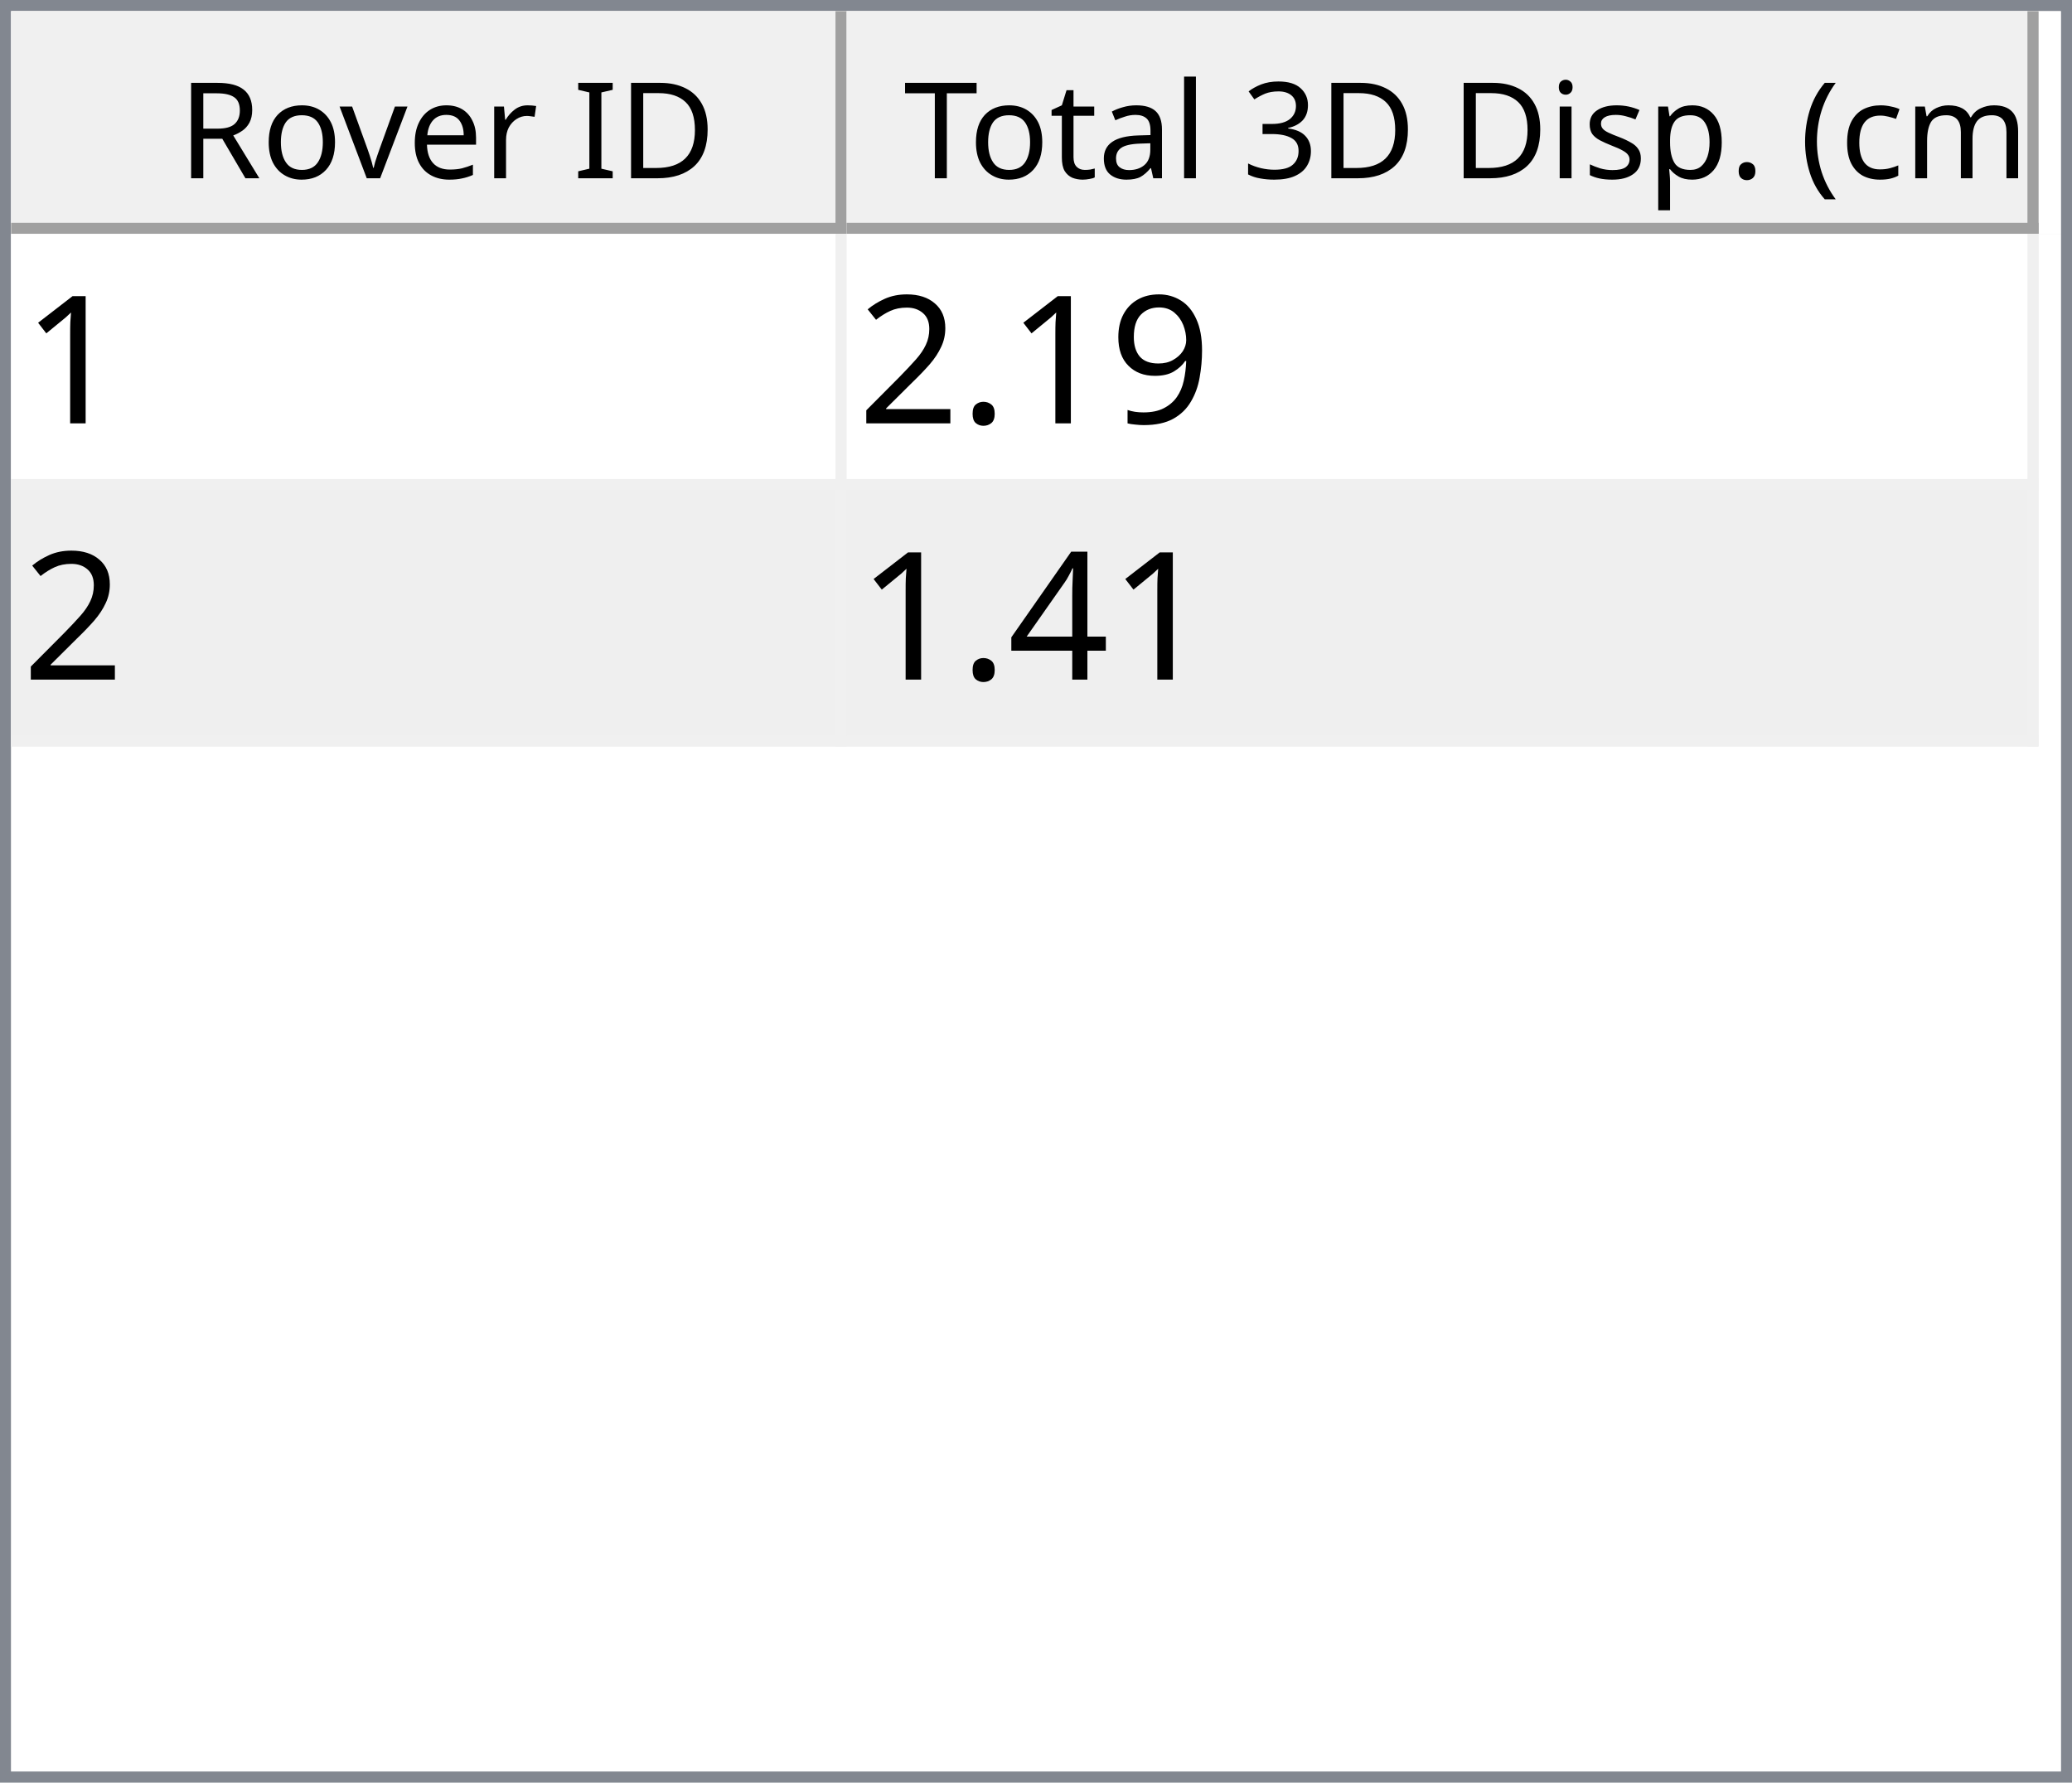
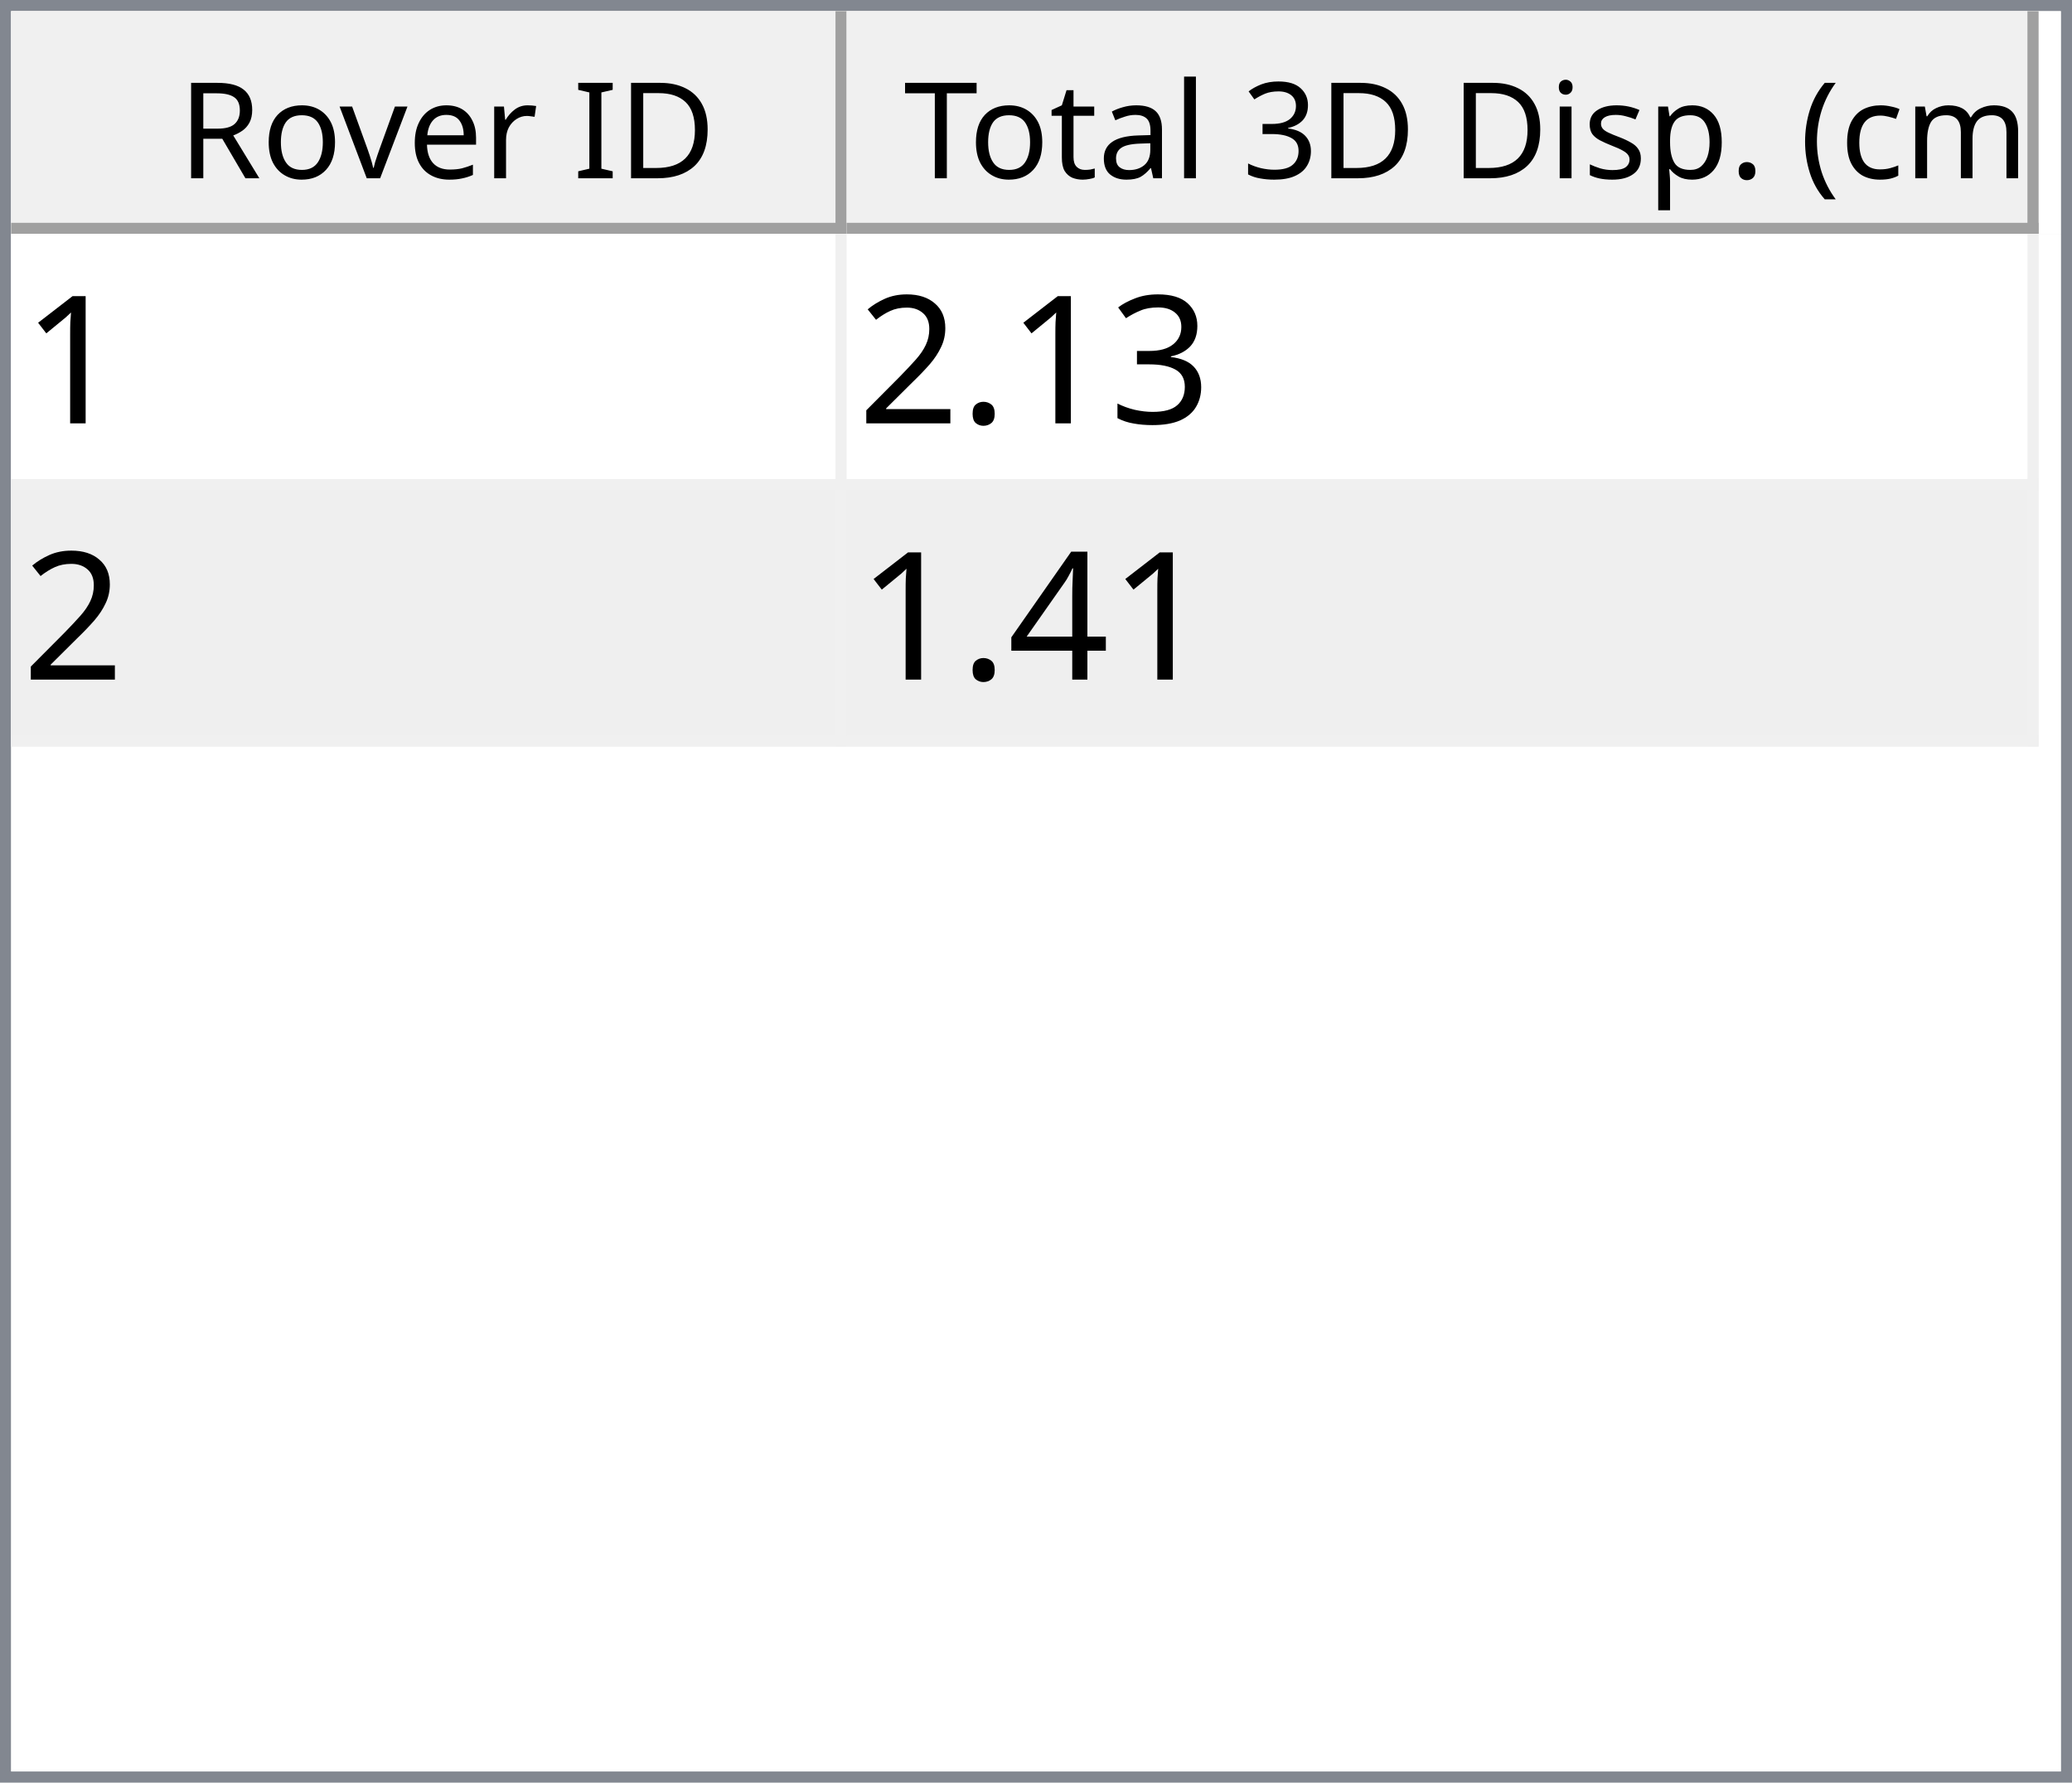
<svg xmlns="http://www.w3.org/2000/svg" style="fill-opacity:1; color-rendering:auto; color-interpolation:auto; text-rendering:auto; stroke:black; stroke-linecap:square; stroke-miterlimit:10; shape-rendering:auto; stroke-opacity:1; fill:black; stroke-dasharray:none; font-weight:normal; stroke-width:1; font-family:'Dialog'; font-style:normal; stroke-linejoin:miter; font-size:12px; stroke-dashoffset:0; image-rendering:auto;" width="186" height="160">
  <defs id="genericDefs" />
  <g>
    <defs id="defs1">
      <clipPath clipPathUnits="userSpaceOnUse" id="clipPath1">
        <path d="M0 0 L186 0 L186 160 L0 160 L0 0 Z" />
      </clipPath>
      <clipPath clipPathUnits="userSpaceOnUse" id="clipPath2">
        <path d="M0 0 L0 160 L186 160 L186 0 Z" />
      </clipPath>
      <clipPath clipPathUnits="userSpaceOnUse" id="clipPath3">
        <path d="M0 0 L0 20 L184 20 L184 0 Z" />
      </clipPath>
      <clipPath clipPathUnits="userSpaceOnUse" id="clipPath4">
        <path d="M0 0 L0 20 L75 20 L75 0 Z" />
      </clipPath>
      <clipPath clipPathUnits="userSpaceOnUse" id="clipPath5">
        <path d="M1 1 L1 19 L74 19 L74 1 Z" />
      </clipPath>
      <clipPath clipPathUnits="userSpaceOnUse" id="clipPath6">
        <path d="M0 0 L0 18 L73 18 L73 0 Z" />
      </clipPath>
      <clipPath clipPathUnits="userSpaceOnUse" id="clipPath7">
        <path d="M-0.5 -0.5 L-0.5 19.5 L74.5 19.5 L74.5 -0.5 Z" />
      </clipPath>
      <clipPath clipPathUnits="userSpaceOnUse" id="clipPath8">
        <path d="M0 0 L0 20 L107 20 L107 0 Z" />
      </clipPath>
      <clipPath clipPathUnits="userSpaceOnUse" id="clipPath9">
        <path d="M1 1 L1 19 L106 19 L106 1 Z" />
      </clipPath>
      <clipPath clipPathUnits="userSpaceOnUse" id="clipPath10">
        <path d="M0 0 L0 18 L105 18 L105 0 Z" />
      </clipPath>
      <clipPath clipPathUnits="userSpaceOnUse" id="clipPath11">
        <path d="M-0.5 -0.5 L-0.5 19.5 L106.5 19.5 L106.5 -0.5 Z" />
      </clipPath>
      <clipPath clipPathUnits="userSpaceOnUse" id="clipPath12">
        <path d="M0 0 L0 138 L184 138 L184 0 Z" />
      </clipPath>
      <clipPath clipPathUnits="userSpaceOnUse" id="clipPath13">
        <path d="M0 0 L0 46 L182 46 L182 0 Z" />
      </clipPath>
      <clipPath clipPathUnits="userSpaceOnUse" id="clipPath14">
        <path d="M-0.5 -0.5 L-0.5 45.5 L181.5 45.5 L181.5 -0.5 Z" />
      </clipPath>
      <clipPath clipPathUnits="userSpaceOnUse" id="clipPath15">
        <path d="M0 0 L0 22 L74 22 L74 0 Z" />
      </clipPath>
      <clipPath clipPathUnits="userSpaceOnUse" id="clipPath16">
        <path d="M0 0 L0 22 L106 22 L106 0 Z" />
      </clipPath>
      <font horiz-adv-x="64.551" id="font1">
        <font-face ascent="107.91" descent="25.098" units-per-em="100" style="font-style:normal; font-family:Segoe UI; font-weight:normal;" />
        <missing-glyph horiz-adv-x="64.551" d="M8.109 0 L8.109 68.266 L56.453 68.266 L56.453 0 L8.109 0 ZM15.328 7.234 L49.219 7.234 L49.219 61.031 L15.328 61.031 L15.328 7.234 Z" />
        <glyph unicode="D" horiz-adv-x="70.117" d="M9.188 0 L9.188 70.016 L28.516 70.016 Q65.531 70.016 65.531 35.891 Q65.531 19.672 55.25 9.836 Q44.969 0 27.734 0 L9.188 0 ZM17.391 62.594 L17.391 7.422 L27.828 7.422 Q41.609 7.422 49.273 14.797 Q56.938 22.172 56.938 35.688 Q56.938 62.594 28.328 62.594 L17.391 62.594 Z" />
        <glyph unicode="I" horiz-adv-x="26.611" d="M17.391 0 L9.188 0 L9.188 70.016 L17.391 70.016 L17.391 0 Z" />
        <glyph unicode=" " horiz-adv-x="27.393" d="" />
        <glyph unicode="r" horiz-adv-x="34.766" d="M34.188 41.891 Q32.078 43.5 28.125 43.5 Q23 43.5 19.555 38.672 Q16.109 33.844 16.109 25.484 L16.109 0 L8.109 0 L8.109 50 L16.109 50 L16.109 39.703 L16.312 39.703 Q18.016 44.969 21.531 47.922 Q25.047 50.875 29.391 50.875 Q32.516 50.875 34.188 50.203 L34.188 41.891 Z" />
        <glyph unicode="e" horiz-adv-x="52.295" d="M48.297 23 L12.984 23 Q13.188 14.656 17.484 10.109 Q21.781 5.562 29.297 5.562 Q37.75 5.562 44.828 11.141 L44.828 3.609 Q38.234 -1.172 27.391 -1.172 Q16.797 -1.172 10.742 5.641 Q4.688 12.453 4.688 24.812 Q4.688 36.469 11.305 43.82 Q17.922 51.172 27.734 51.172 Q37.547 51.172 42.922 44.828 Q48.297 38.484 48.297 27.203 L48.297 23 ZM40.094 29.781 Q40.047 36.719 36.75 40.578 Q33.453 44.438 27.594 44.438 Q21.922 44.438 17.969 40.383 Q14.016 36.328 13.094 29.781 L40.094 29.781 Z" />
        <glyph unicode="v" horiz-adv-x="47.9" d="M47.406 50 L27.484 0 L19.625 0 L0.688 50 L9.469 50 L22.172 13.672 Q23.578 9.672 23.922 6.688 L24.125 6.688 Q24.609 10.453 25.688 13.484 L38.969 50 L47.406 50 Z" />
        <glyph unicode="o" horiz-adv-x="58.594" d="M29 -1.172 Q17.922 -1.172 11.305 5.836 Q4.688 12.844 4.688 24.422 Q4.688 37.016 11.57 44.094 Q18.453 51.172 30.172 51.172 Q41.359 51.172 47.633 44.289 Q53.906 37.406 53.906 25.203 Q53.906 13.234 47.141 6.031 Q40.375 -1.172 29 -1.172 ZM29.594 44.438 Q21.875 44.438 17.383 39.188 Q12.891 33.938 12.891 24.703 Q12.891 15.828 17.43 10.695 Q21.969 5.562 29.594 5.562 Q37.359 5.562 41.531 10.594 Q45.703 15.625 45.703 24.906 Q45.703 34.281 41.531 39.359 Q37.359 44.438 29.594 44.438 Z" />
        <glyph unicode="R" horiz-adv-x="59.814" d="M59.375 0 L49.609 0 L37.891 19.625 Q36.281 22.359 34.766 24.289 Q33.25 26.219 31.664 27.438 Q30.078 28.656 28.25 29.219 Q26.422 29.781 24.125 29.781 L17.391 29.781 L17.391 0 L9.188 0 L9.188 70.016 L30.078 70.016 Q34.672 70.016 38.555 68.867 Q42.438 67.719 45.289 65.375 Q48.141 63.031 49.758 59.547 Q51.375 56.062 51.375 51.375 Q51.375 47.703 50.273 44.656 Q49.172 41.609 47.148 39.211 Q45.125 36.812 42.266 35.133 Q39.406 33.453 35.844 32.516 L35.844 32.328 Q37.594 31.547 38.891 30.547 Q40.188 29.547 41.359 28.18 Q42.531 26.812 43.68 25.078 Q44.828 23.344 46.234 21.047 L59.375 0 ZM17.391 62.594 L17.391 37.203 L28.516 37.203 Q31.594 37.203 34.203 38.133 Q36.812 39.062 38.719 40.797 Q40.625 42.531 41.703 45.047 Q42.781 47.562 42.781 50.688 Q42.781 56.297 39.141 59.445 Q35.5 62.594 28.609 62.594 L17.391 62.594 Z" />
        <glyph unicode=")" horiz-adv-x="30.176" d="M8.297 -15.922 L1.172 -15.922 Q16.406 2.344 16.406 26.812 Q16.406 51.469 1.078 70.016 L8.297 70.016 Q23.531 52.156 23.531 26.703 Q23.531 1.375 8.297 -15.922 Z" />
        <glyph unicode="m" horiz-adv-x="86.133" d="M79.109 0 L71.094 0 L71.094 28.719 Q71.094 37.016 68.531 40.727 Q65.969 44.438 59.906 44.438 Q54.781 44.438 51.195 39.75 Q47.609 35.062 47.609 28.516 L47.609 0 L39.594 0 L39.594 29.688 Q39.594 44.438 28.219 44.438 Q22.953 44.438 19.531 40.016 Q16.109 35.594 16.109 28.516 L16.109 0 L8.109 0 L8.109 50 L16.109 50 L16.109 42.094 L16.312 42.094 Q21.625 51.172 31.844 51.172 Q36.969 51.172 40.773 48.312 Q44.578 45.453 46 40.828 Q51.562 51.172 62.594 51.172 Q79.109 51.172 79.109 30.812 L79.109 0 Z" />
        <glyph unicode="c" horiz-adv-x="46.191" d="M42.188 2.297 Q36.422 -1.172 28.516 -1.172 Q17.828 -1.172 11.258 5.789 Q4.688 12.75 4.688 23.828 Q4.688 36.188 11.766 43.68 Q18.844 51.172 30.672 51.172 Q37.25 51.172 42.281 48.734 L42.281 40.531 Q36.719 44.438 30.375 44.438 Q22.703 44.438 17.797 38.945 Q12.891 33.453 12.891 24.516 Q12.891 15.719 17.508 10.641 Q22.125 5.562 29.891 5.562 Q36.422 5.562 42.188 9.906 L42.188 2.297 Z" />
        <glyph unicode="(" horiz-adv-x="30.176" d="M29.109 -15.922 L21.969 -15.922 Q6.844 1.375 6.844 26.703 Q6.844 52.156 21.969 70.016 L29.203 70.016 Q13.875 51.469 13.875 26.812 Q13.875 2.344 29.109 -15.922 Z" />
        <glyph unicode="." horiz-adv-x="21.68" d="M10.891 -1.078 Q8.641 -1.078 7.055 0.539 Q5.469 2.156 5.469 4.391 Q5.469 6.641 7.055 8.273 Q8.641 9.906 10.891 9.906 Q13.188 9.906 14.797 8.273 Q16.406 6.641 16.406 4.391 Q16.406 2.156 14.797 0.539 Q13.188 -1.078 10.891 -1.078 Z" />
        <glyph unicode="p" horiz-adv-x="58.789" d="M16.312 7.234 L16.109 7.234 L16.109 -23 L8.109 -23 L8.109 50 L16.109 50 L16.109 41.219 L16.312 41.219 Q22.219 51.172 33.594 51.172 Q43.266 51.172 48.688 44.461 Q54.109 37.75 54.109 26.469 Q54.109 13.922 48 6.375 Q41.891 -1.172 31.297 -1.172 Q21.578 -1.172 16.312 7.234 ZM16.109 27.391 L16.109 20.406 Q16.109 14.203 20.141 9.883 Q24.172 5.562 30.375 5.562 Q37.641 5.562 41.773 11.133 Q45.906 16.703 45.906 26.609 Q45.906 34.969 42.047 39.703 Q38.188 44.438 31.594 44.438 Q24.609 44.438 20.359 39.578 Q16.109 34.719 16.109 27.391 Z" />
        <glyph unicode="s" horiz-adv-x="42.432" d="M5.078 1.812 L5.078 10.406 Q11.625 5.562 19.484 5.562 Q30.031 5.562 30.031 12.594 Q30.031 14.594 29.125 15.992 Q28.219 17.391 26.68 18.461 Q25.141 19.531 23.07 20.383 Q21 21.234 18.609 22.172 Q15.281 23.484 12.766 24.828 Q10.25 26.172 8.57 27.859 Q6.891 29.547 6.031 31.695 Q5.172 33.844 5.172 36.719 Q5.172 40.234 6.789 42.945 Q8.406 45.656 11.086 47.484 Q13.766 49.312 17.211 50.242 Q20.656 51.172 24.312 51.172 Q30.812 51.172 35.938 48.922 L35.938 40.828 Q30.422 44.438 23.25 44.438 Q21 44.438 19.195 43.922 Q17.391 43.406 16.094 42.477 Q14.797 41.547 14.086 40.258 Q13.375 38.969 13.375 37.406 Q13.375 35.453 14.086 34.133 Q14.797 32.812 16.164 31.789 Q17.531 30.766 19.484 29.938 Q21.438 29.109 23.922 28.125 Q27.25 26.859 29.883 25.516 Q32.516 24.172 34.375 22.484 Q36.234 20.797 37.234 18.602 Q38.234 16.406 38.234 13.375 Q38.234 9.672 36.602 6.938 Q34.969 4.203 32.234 2.398 Q29.5 0.594 25.93 -0.289 Q22.359 -1.172 18.453 -1.172 Q10.75 -1.172 5.078 1.812 Z" />
        <glyph unicode="i" horiz-adv-x="24.219" d="M12.203 62.703 Q10.062 62.703 8.547 64.164 Q7.031 65.625 7.031 67.875 Q7.031 70.125 8.547 71.609 Q10.062 73.094 12.203 73.094 Q14.406 73.094 15.945 71.609 Q17.484 70.125 17.484 67.875 Q17.484 65.719 15.945 64.211 Q14.406 62.703 12.203 62.703 ZM16.109 0 L8.109 0 L8.109 50 L16.109 50 L16.109 0 Z" />
        <glyph unicode="3" horiz-adv-x="53.906" d="M46.531 19.828 Q46.531 15.094 44.75 11.211 Q42.969 7.328 39.719 4.57 Q36.469 1.812 31.93 0.297 Q27.391 -1.219 21.922 -1.219 Q11.922 -1.219 6 2.594 L6 11.188 Q13.094 5.609 22.219 5.609 Q25.875 5.609 28.828 6.539 Q31.781 7.469 33.906 9.227 Q36.031 10.984 37.18 13.477 Q38.328 15.969 38.328 19.094 Q38.328 32.812 18.797 32.812 L12.984 32.812 L12.984 39.594 L18.5 39.594 Q35.797 39.594 35.797 52.484 Q35.797 64.406 22.609 64.406 Q15.188 64.406 8.688 59.422 L8.688 67.188 Q15.375 71.188 24.609 71.188 Q29 71.188 32.57 69.969 Q36.141 68.75 38.68 66.555 Q41.219 64.359 42.609 61.281 Q44 58.203 44 54.5 Q44 40.672 30.031 36.719 L30.031 36.531 Q33.594 36.141 36.625 34.797 Q39.656 33.453 41.852 31.305 Q44.047 29.156 45.289 26.25 Q46.531 23.344 46.531 19.828 Z" />
        <glyph unicode="l" horiz-adv-x="24.219" d="M16.109 0 L8.109 0 L8.109 74.031 L16.109 74.031 L16.109 0 Z" />
        <glyph unicode="a" horiz-adv-x="50.879" d="M43.891 0 L35.891 0 L35.891 7.812 L35.688 7.812 Q30.469 -1.172 20.312 -1.172 Q12.844 -1.172 8.617 2.781 Q4.391 6.734 4.391 13.281 Q4.391 27.297 20.906 29.594 L35.891 31.688 Q35.891 44.438 25.594 44.438 Q16.547 44.438 9.281 38.281 L9.281 46.484 Q16.656 51.172 26.266 51.172 Q43.891 51.172 43.891 32.516 L43.891 0 ZM35.891 25.297 L23.828 23.641 Q18.266 22.859 15.43 20.875 Q12.594 18.891 12.594 13.875 Q12.594 10.203 15.211 7.883 Q17.828 5.562 22.172 5.562 Q28.125 5.562 32.008 9.742 Q35.891 13.922 35.891 20.312 L35.891 25.297 Z" />
        <glyph unicode="t" horiz-adv-x="33.887" d="M31.297 0.484 Q28.469 -1.078 23.828 -1.078 Q10.688 -1.078 10.688 13.578 L10.688 43.172 L2.094 43.172 L2.094 50 L10.688 50 L10.688 62.203 L18.703 64.797 L18.703 50 L31.297 50 L31.297 43.172 L18.703 43.172 L18.703 14.984 Q18.703 9.969 20.414 7.82 Q22.125 5.672 26.078 5.672 Q29.109 5.672 31.297 7.328 L31.297 0.484 Z" />
        <glyph unicode="T" horiz-adv-x="52.393" d="M50.594 62.594 L30.375 62.594 L30.375 0 L22.172 0 L22.172 62.594 L2 62.594 L2 70.016 L50.594 70.016 L50.594 62.594 Z" />
      </font>
      <font horiz-adv-x="75.0" id="font2">
        <font-face ascent="100.537" descent="21.973" units-per-em="100" style="font-style:normal; font-family:sans-serif; font-weight:normal;" />
        <missing-glyph horiz-adv-x="75.0" d="M12.5 0 L12.5 62.5 L62.5 62.5 L62.5 0 L12.5 0 ZM14.062 1.562 L60.938 1.562 L60.938 60.938 L14.062 60.938 L14.062 1.562 Z" />
        <glyph unicode="1" horiz-adv-x="55.615" d="M37.25 0 L28.469 0 L28.469 56 Q25.297 52.984 20.141 49.953 Q14.984 46.922 10.891 45.406 L10.891 53.906 Q18.266 57.375 23.781 62.305 Q29.297 67.234 31.594 71.875 L37.25 71.875 L37.25 0 Z" />
-         <glyph unicode="9" horiz-adv-x="55.615" d="M5.469 16.547 L13.922 17.328 Q14.984 11.375 18.016 8.688 Q21.047 6 25.781 6 Q29.828 6 32.883 7.859 Q35.938 9.719 37.891 12.82 Q39.844 15.922 41.164 21.195 Q42.484 26.469 42.484 31.938 Q42.484 32.516 42.438 33.688 Q39.797 29.5 35.234 26.883 Q30.672 24.266 25.344 24.266 Q16.453 24.266 10.305 30.711 Q4.156 37.156 4.156 47.703 Q4.156 58.594 10.578 65.234 Q17 71.875 26.656 71.875 Q33.641 71.875 39.43 68.117 Q45.219 64.359 48.219 57.398 Q51.219 50.438 51.219 37.25 Q51.219 23.531 48.242 15.406 Q45.266 7.281 39.383 3.031 Q33.5 -1.219 25.594 -1.219 Q17.188 -1.219 11.867 3.445 Q6.547 8.109 5.469 16.547 ZM41.453 48.141 Q41.453 55.719 37.43 60.156 Q33.406 64.594 27.734 64.594 Q21.875 64.594 17.531 59.812 Q13.188 55.031 13.188 47.406 Q13.188 40.578 17.312 36.305 Q21.438 32.031 27.484 32.031 Q33.594 32.031 37.523 36.305 Q41.453 40.578 41.453 48.141 Z" />
+         <glyph unicode="3" horiz-adv-x="55.615" d="M4.203 18.891 L12.984 20.062 Q14.5 12.594 18.141 9.297 Q21.781 6 27 6 Q33.203 6 37.477 10.297 Q41.75 14.594 41.75 20.953 Q41.75 27 37.797 30.93 Q33.844 34.859 27.734 34.859 Q25.25 34.859 21.531 33.891 L22.516 41.609 Q23.391 41.5 23.922 41.5 Q29.547 41.5 34.039 44.43 Q38.531 47.359 38.531 53.469 Q38.531 58.297 35.258 61.477 Q31.984 64.656 26.812 64.656 Q21.688 64.656 18.266 61.43 Q14.844 58.203 13.875 51.766 L5.078 53.328 Q6.688 62.156 12.398 67.016 Q18.109 71.875 26.609 71.875 Q32.469 71.875 37.398 69.359 Q42.328 66.844 44.945 62.5 Q47.562 58.156 47.562 53.266 Q47.562 48.641 45.07 44.828 Q42.578 41.016 37.703 38.766 Q44.047 37.312 47.562 32.695 Q51.078 28.078 51.078 21.141 Q51.078 11.766 44.242 5.25 Q37.406 -1.266 26.953 -1.266 Q17.531 -1.266 11.305 4.352 Q5.078 9.969 4.203 18.891 Z" />
        <glyph unicode="." horiz-adv-x="27.783" d="M9.078 0 L9.078 10.016 L19.094 10.016 L19.094 0 L9.078 0 Z" />
        <glyph unicode="2" horiz-adv-x="55.615" d="M50.344 8.453 L50.344 0 L3.031 0 Q2.938 3.172 4.047 6.109 Q5.859 10.938 9.836 15.625 Q13.812 20.312 21.344 26.469 Q33.016 36.031 37.117 41.625 Q41.219 47.219 41.219 52.203 Q41.219 57.422 37.477 61.008 Q33.734 64.594 27.734 64.594 Q21.391 64.594 17.578 60.789 Q13.766 56.984 13.719 50.25 L4.688 51.172 Q5.609 61.281 11.664 66.578 Q17.719 71.875 27.938 71.875 Q38.234 71.875 44.242 66.164 Q50.25 60.453 50.25 52 Q50.25 47.703 48.492 43.555 Q46.734 39.406 42.656 34.812 Q38.578 30.219 29.109 22.219 Q21.188 15.578 18.945 13.211 Q16.703 10.844 15.234 8.453 L50.344 8.453 Z" />
        <glyph unicode="4" horiz-adv-x="55.615" d="M32.328 0 L32.328 17.141 L1.266 17.141 L1.266 25.203 L33.938 71.578 L41.109 71.578 L41.109 25.203 L50.781 25.203 L50.781 17.141 L41.109 17.141 L41.109 0 L32.328 0 ZM32.328 25.203 L32.328 57.469 L9.906 25.203 L32.328 25.203 Z" />
      </font>
    </defs>
    <g style="fill:white; stroke:white;">
      <rect x="0" y="0" width="186" style="clip-path:url(#clipPath1); stroke:none;" height="160" />
    </g>
    <g style="fill:white; text-rendering:optimizeSpeed; color-rendering:optimizeSpeed; image-rendering:optimizeSpeed; shape-rendering:crispEdges; stroke:white; color-interpolation:sRGB;">
      <rect x="0" width="186" height="160" y="0" style="stroke:none;" />
      <path style="stroke:none;" d="M0 160 L186 160 L186 0 L0 0 Z" />
    </g>
    <g style="fill:rgb(240,240,240); font-family:'Segoe UI'; stroke:rgb(240,240,240);">
      <rect x="0" y="0" width="186" style="clip-path:url(#clipPath2); stroke:none;" height="160" />
    </g>
    <g style="fill:rgb(130,135,144); font-family:'Segoe UI'; stroke:rgb(130,135,144);">
      <path d="M0 0 L186 0 L186 160 L0 160 L0 0 ZM1 1 L185 1 L185 159 L1 159 L1 1 Z" style="fill-rule:evenodd; clip-path:url(#clipPath2); stroke:none;" />
    </g>
    <g style="fill:white; font-family:'Segoe UI'; stroke:white;" transform="translate(1,1)">
      <rect x="0" y="0" width="184" style="clip-path:url(#clipPath3); stroke:none;" height="20" />
    </g>
    <g style="fill:rgb(240,240,240); font-family:'Segoe UI'; stroke:rgb(240,240,240);" transform="translate(1,1)">
      <rect x="0" y="0" width="75" style="clip-path:url(#clipPath4); stroke:none;" height="20" />
    </g>
    <g style="font-family:'Segoe UI';" transform="translate(2,2)">
      <text x="14" xml:space="preserve" y="14" style="clip-path:url(#clipPath6); stroke:none;">Rover ID</text>
    </g>
    <g style="fill:rgb(160,160,160); font-family:'Segoe UI'; stroke:rgb(160,160,160); stroke-linejoin:bevel;" transform="translate(1.5,1.5)">
      <line x1="74" x2="74" y1="0" style="fill:none; clip-path:url(#clipPath7);" y2="19" />
    </g>
    <g style="fill:rgb(160,160,160); font-family:'Segoe UI'; stroke:rgb(160,160,160); stroke-linejoin:bevel;" transform="matrix(1,0,0,1,1,1) translate(0.5,0.5)">
      <line x1="0" x2="74" y1="19" style="fill:none; clip-path:url(#clipPath7);" y2="19" />
    </g>
    <g style="fill:rgb(240,240,240); font-family:'Segoe UI'; stroke:rgb(240,240,240);" transform="translate(76,1)">
      <rect x="0" y="0" width="107" style="clip-path:url(#clipPath8); stroke:none;" height="20" />
    </g>
    <g style="font-family:'Segoe UI';" transform="translate(77,2)">
      <text x="1" xml:space="preserve" y="14" style="clip-path:url(#clipPath10); stroke:none;"> Total 3D Disp. (cm)</text>
    </g>
    <g style="fill:rgb(160,160,160); font-family:'Segoe UI'; stroke:rgb(160,160,160); stroke-linejoin:bevel;" transform="translate(76.5,1.5)">
      <line x1="106" x2="106" y1="0" style="fill:none; clip-path:url(#clipPath11);" y2="19" />
    </g>
    <g style="fill:rgb(160,160,160); font-family:'Segoe UI'; stroke:rgb(160,160,160); stroke-linejoin:bevel;" transform="matrix(1,0,0,1,76,1) translate(0.5,0.5)">
      <line x1="0" x2="106" y1="19" style="fill:none; clip-path:url(#clipPath11);" y2="19" />
    </g>
    <g style="fill:white; font-family:'Segoe UI'; stroke:white;" transform="translate(1,21)">
      <rect x="0" y="0" width="184" style="clip-path:url(#clipPath12); stroke:none;" height="138" />
    </g>
    <g style="fill:rgb(240,240,240); font-size:16px; font-family:sans-serif; stroke:rgb(240,240,240);" transform="translate(1,21)">
      <rect x="0" y="0" width="182" style="clip-path:url(#clipPath13); stroke:none;" height="46" />
      <line transform="translate(0.5,0.5)" x1="0" x2="181" y1="22" style="clip-path:url(#clipPath14); fill:none; stroke-linejoin:bevel;" y2="22" />
    </g>
    <g transform="matrix(1,0,0,1,1,21) translate(0.5,0.5)" style="fill:rgb(240,240,240); font-size:16px; font-family:sans-serif; stroke:rgb(240,240,240); stroke-linejoin:bevel;">
      <line x1="0" x2="181" y1="45" style="fill:none; clip-path:url(#clipPath14);" y2="45" />
    </g>
    <g transform="matrix(1,0,0,1,1,21) translate(0.5,0.5)" style="fill:rgb(240,240,240); font-size:16px; font-family:sans-serif; stroke:rgb(240,240,240); stroke-linejoin:bevel;">
      <line x1="74" x2="74" y1="0" style="fill:none; clip-path:url(#clipPath14);" y2="45" />
    </g>
    <g transform="matrix(1,0,0,1,1,21) translate(0.5,0.5)" style="fill:rgb(240,240,240); font-size:16px; font-family:sans-serif; stroke:rgb(240,240,240); stroke-linejoin:bevel;">
      <line x1="181" x2="181" y1="0" style="fill:none; clip-path:url(#clipPath14);" y2="45" />
    </g>
    <g style="fill:white; font-size:16px; font-family:sans-serif; stroke:white;" transform="matrix(1,0,0,1,1,21)">
      <rect x="0" y="0" width="74" style="clip-path:url(#clipPath15); stroke:none;" height="22" />
      <text x="1" y="17" style="fill:black; clip-path:url(#clipPath15); stroke:none;" xml:space="preserve">1</text>
    </g>
    <g style="fill:white; font-size:16px; font-family:sans-serif; stroke:white;" transform="matrix(1,0,0,1,1,21) translate(75,0)">
      <rect x="0" y="0" width="106" style="clip-path:url(#clipPath16); stroke:none;" height="22" />
-       <text x="1" y="17" style="fill:black; clip-path:url(#clipPath16); stroke:none;" xml:space="preserve">2.19</text>
+       <text x="1" y="17" style="fill:black; clip-path:url(#clipPath16); stroke:none;" xml:space="preserve">2.13</text>
    </g>
    <g style="fill:rgb(239,239,239); font-size:16px; font-family:sans-serif; stroke:rgb(239,239,239);" transform="matrix(1,0,0,1,1,21) translate(0,23)">
      <rect x="0" y="0" width="74" style="clip-path:url(#clipPath15); stroke:none;" height="22" />
      <text x="1" y="17" style="fill:black; clip-path:url(#clipPath15); stroke:none;" xml:space="preserve">2</text>
    </g>
    <g style="fill:rgb(239,239,239); font-size:16px; font-family:sans-serif; stroke:rgb(239,239,239);" transform="matrix(1,0,0,1,1,21) translate(75,23)">
      <rect x="0" y="0" width="106" style="clip-path:url(#clipPath16); stroke:none;" height="22" />
      <text x="1" y="17" style="fill:black; clip-path:url(#clipPath16); stroke:none;" xml:space="preserve">1.41</text>
    </g>
  </g>
</svg>
